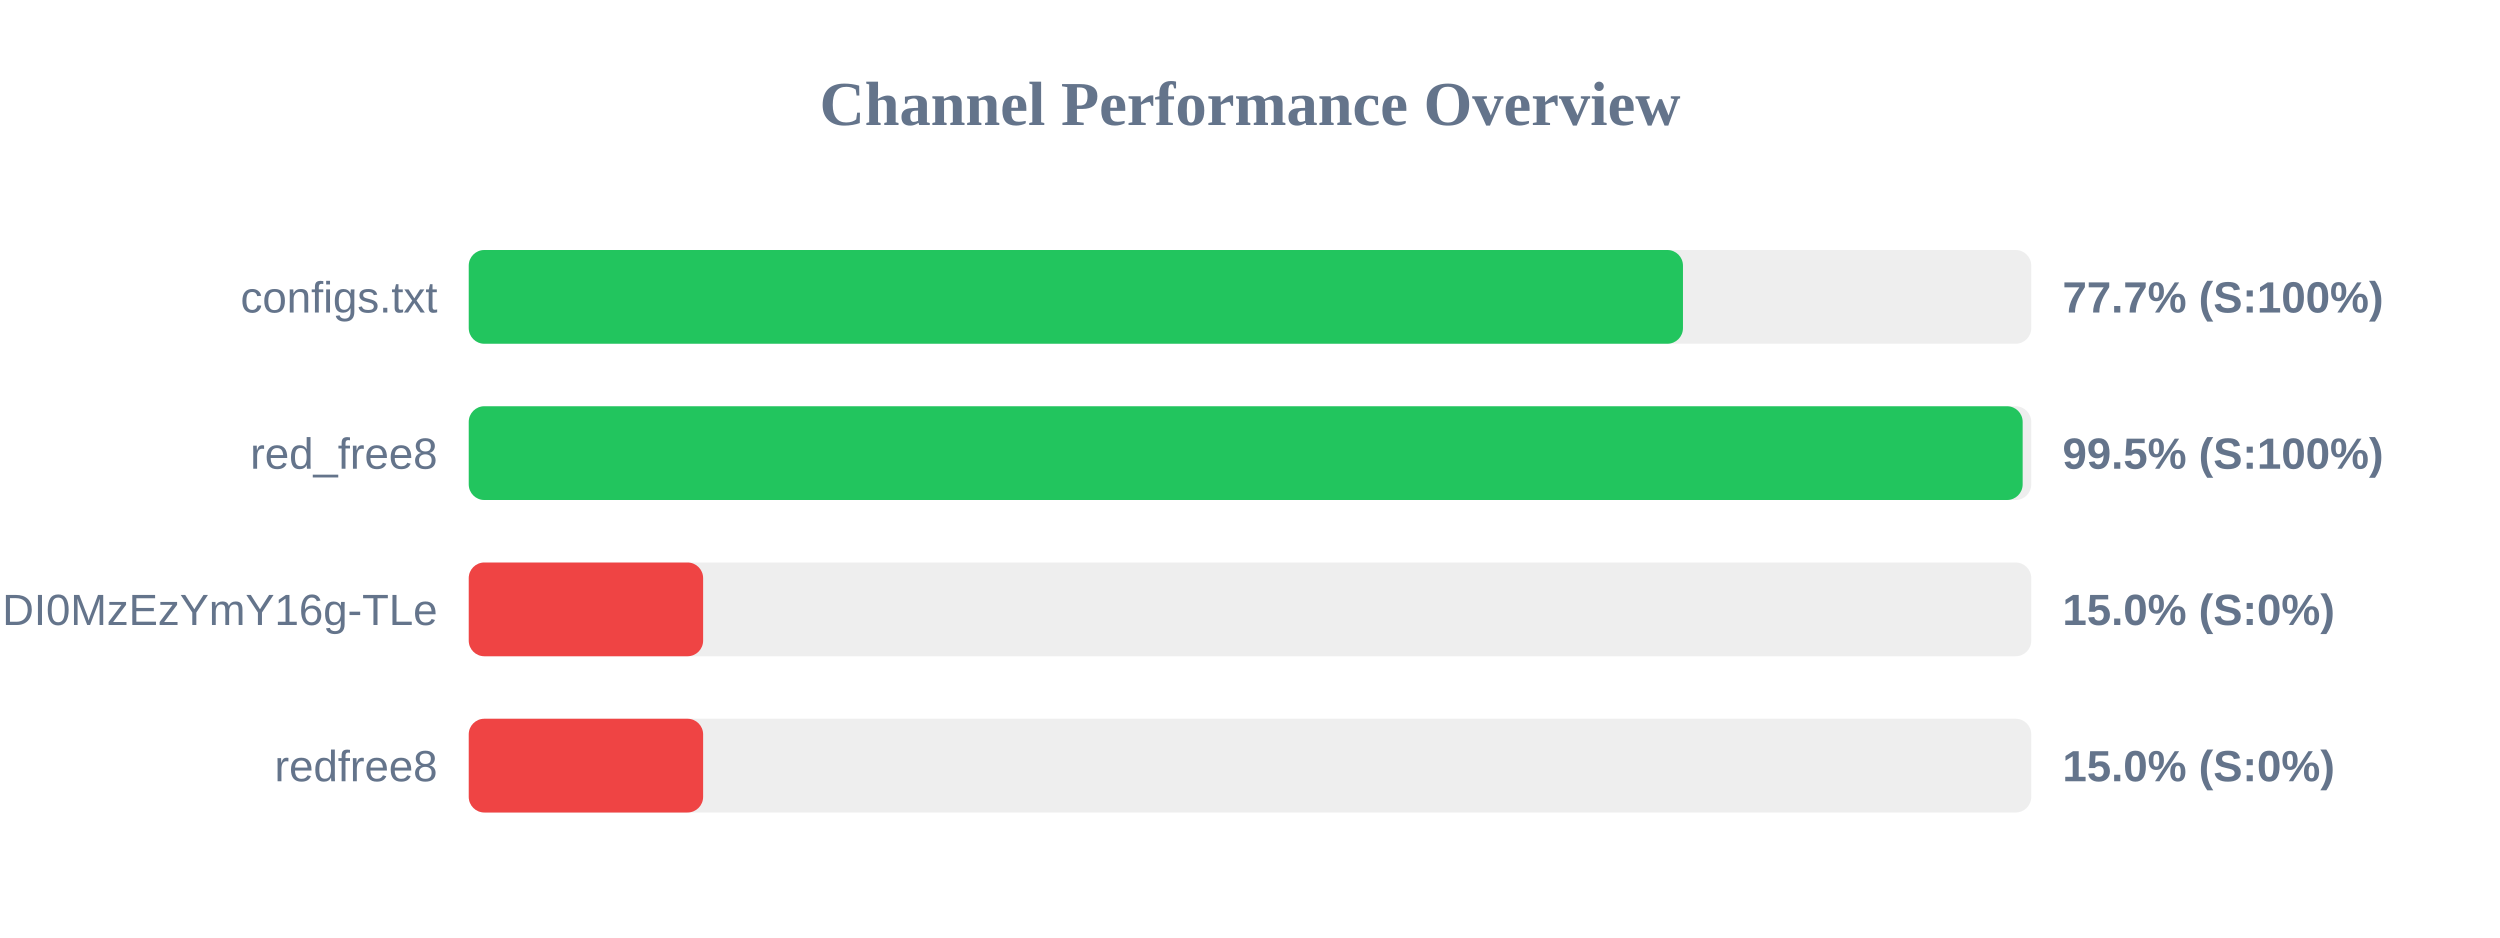
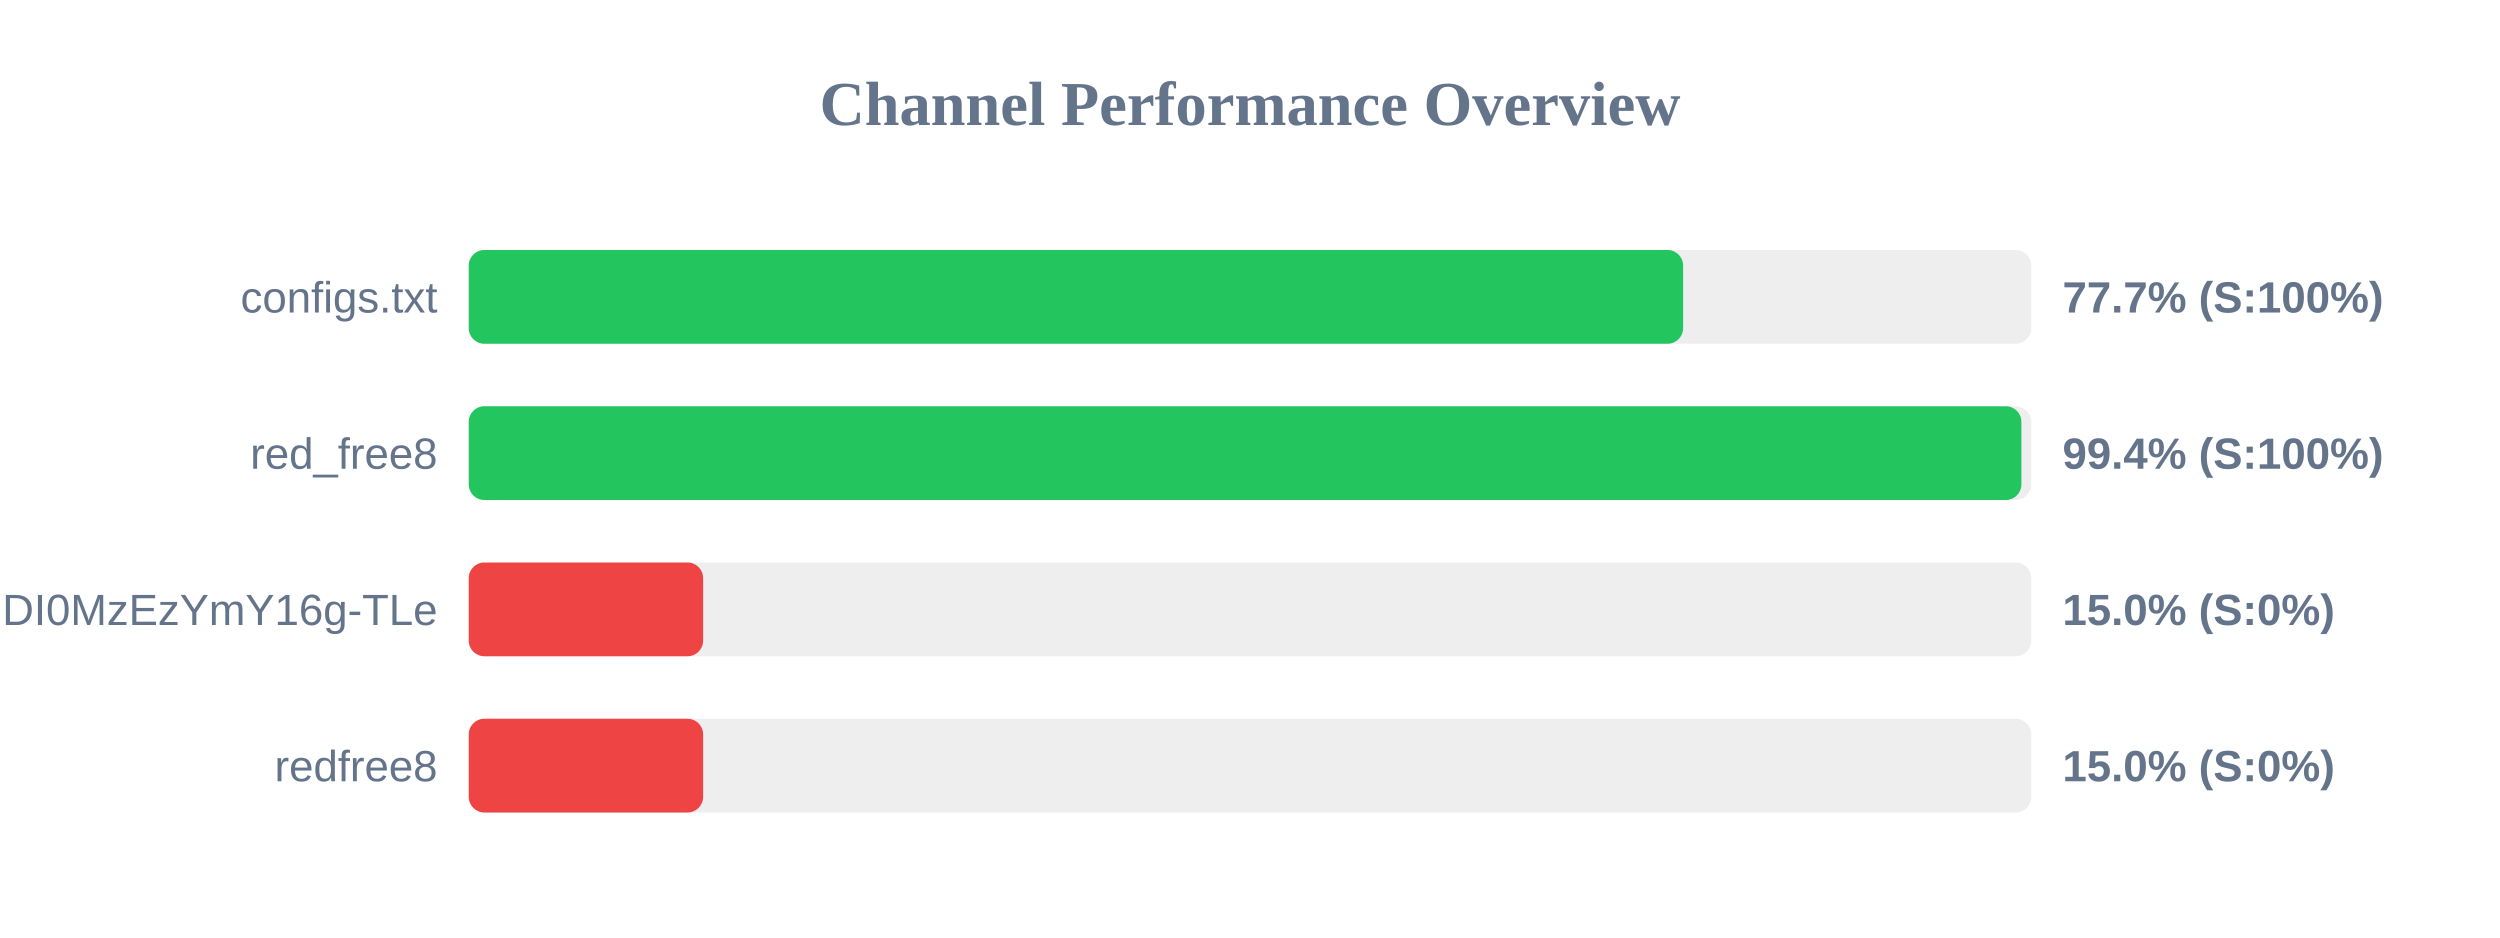
<svg xmlns="http://www.w3.org/2000/svg" width="800" height="300" version="1.1">
  <style>
        .row { font: 14px Arial; fill: #64748b; }
        .score { font: bold 14px Arial; fill: #64748b; }
    </style>
  <text x="400" y="40" text-anchor="middle" font-size="20px" font-weight="bold" fill="#64748b">Channel Performance Overview</text>
  <rect x="150" y="80" width="500" height="30" fill="#eee" rx="5" />
-   <rect x="150" y="80" width="388.55" height="30" fill="#22c55e" rx="5" />
+   <rect x="150" y="80" width="388.6" height="30" fill="#22c55e" rx="5" />
  <text x="140" y="100" text-anchor="end" class="row">configs.txt</text>
  <text x="660" y="100" text-anchor="start" class="score">77.7% (S:100%)</text>
  <rect x="150" y="130" width="500" height="30" fill="#eee" rx="5" />
-   <rect x="150" y="130" width="497.25" height="30" fill="#22c55e" rx="5" />
+   <rect x="150" y="130" width="496.85" height="30" fill="#22c55e" rx="5" />
  <text x="140" y="150" text-anchor="end" class="row">red_free8</text>
-   <text x="660" y="150" text-anchor="start" class="score">99.5% (S:100%)</text>
+   <text x="660" y="150" text-anchor="start" class="score">99.4% (S:100%)</text>
  <rect x="150" y="180" width="500" height="30" fill="#eee" rx="5" />
  <rect x="150" y="180" width="75.0" height="30" fill="#ef4444" rx="5" />
  <text x="140" y="200" text-anchor="end" class="row">NjEzODY1NDgyOCwxNzQ1NDI0MzEzYmY16g-TLe</text>
  <text x="660" y="200" text-anchor="start" class="score">15.0% (S:0%)</text>
  <rect x="150" y="230" width="500" height="30" fill="#eee" rx="5" />
  <rect x="150" y="230" width="75.0" height="30" fill="#ef4444" rx="5" />
  <text x="140" y="250" text-anchor="end" class="row">redfree8</text>
  <text x="660" y="250" text-anchor="start" class="score">15.0% (S:0%)</text>
</svg>
